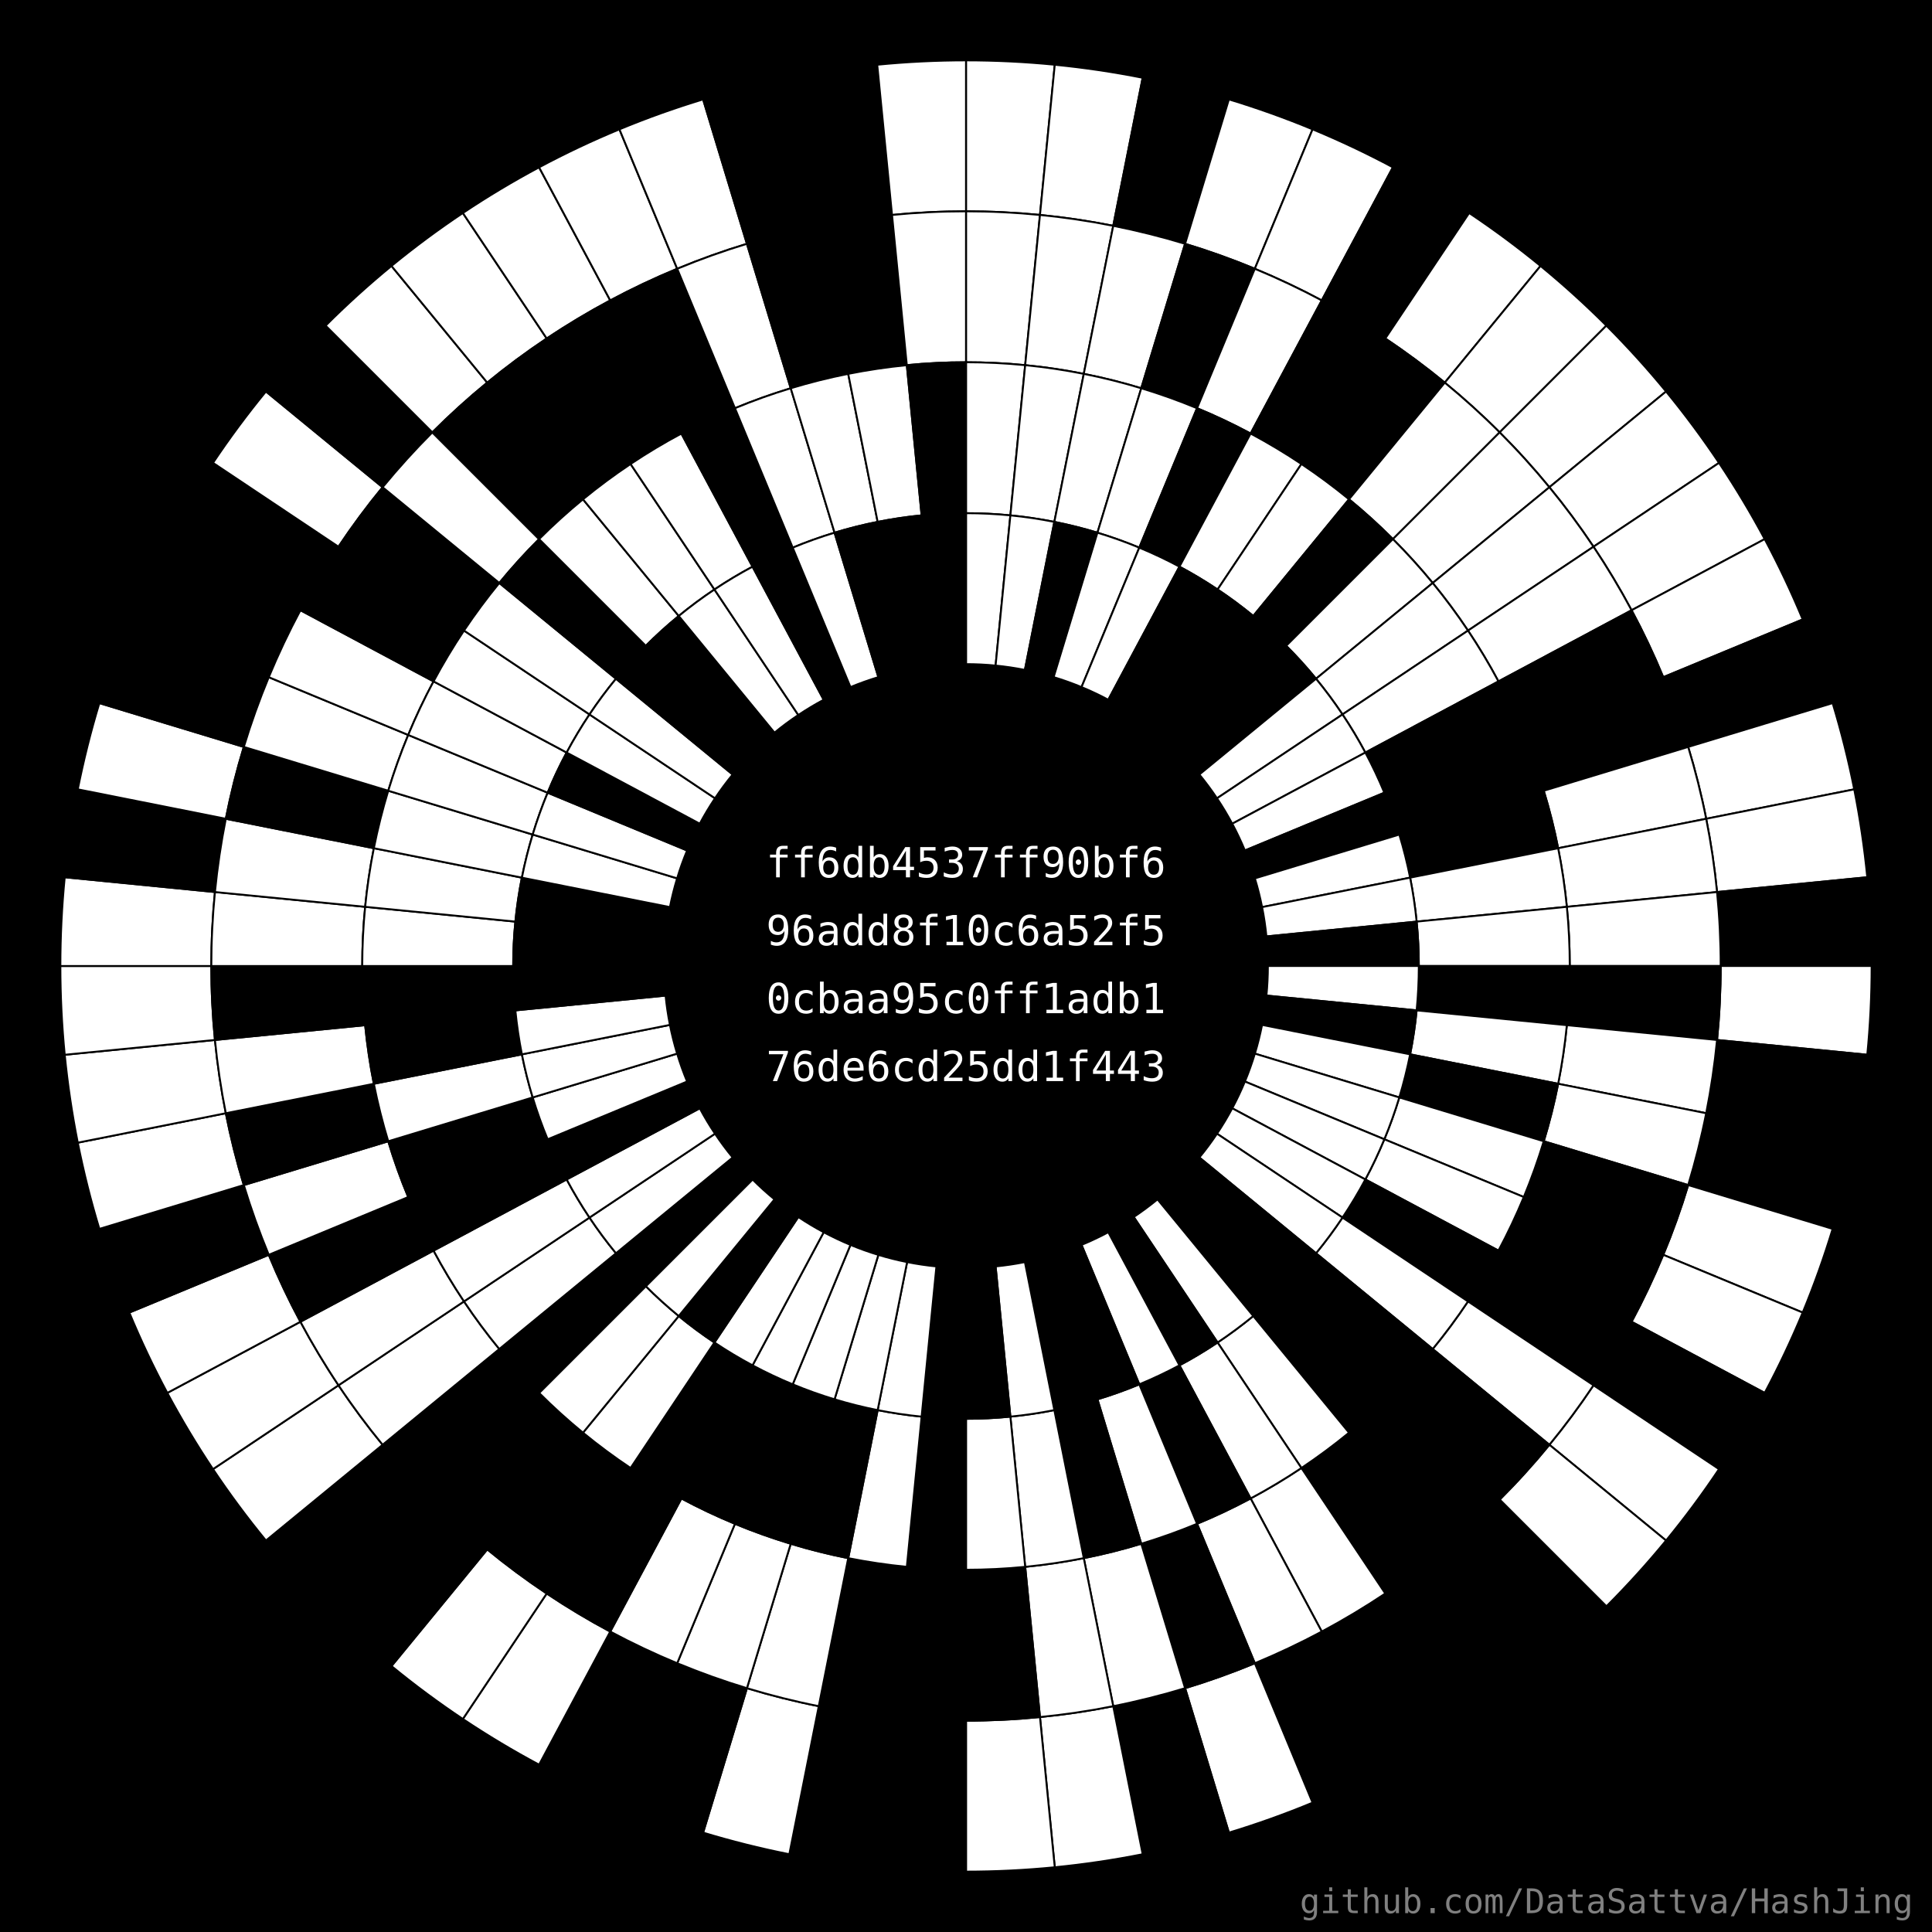
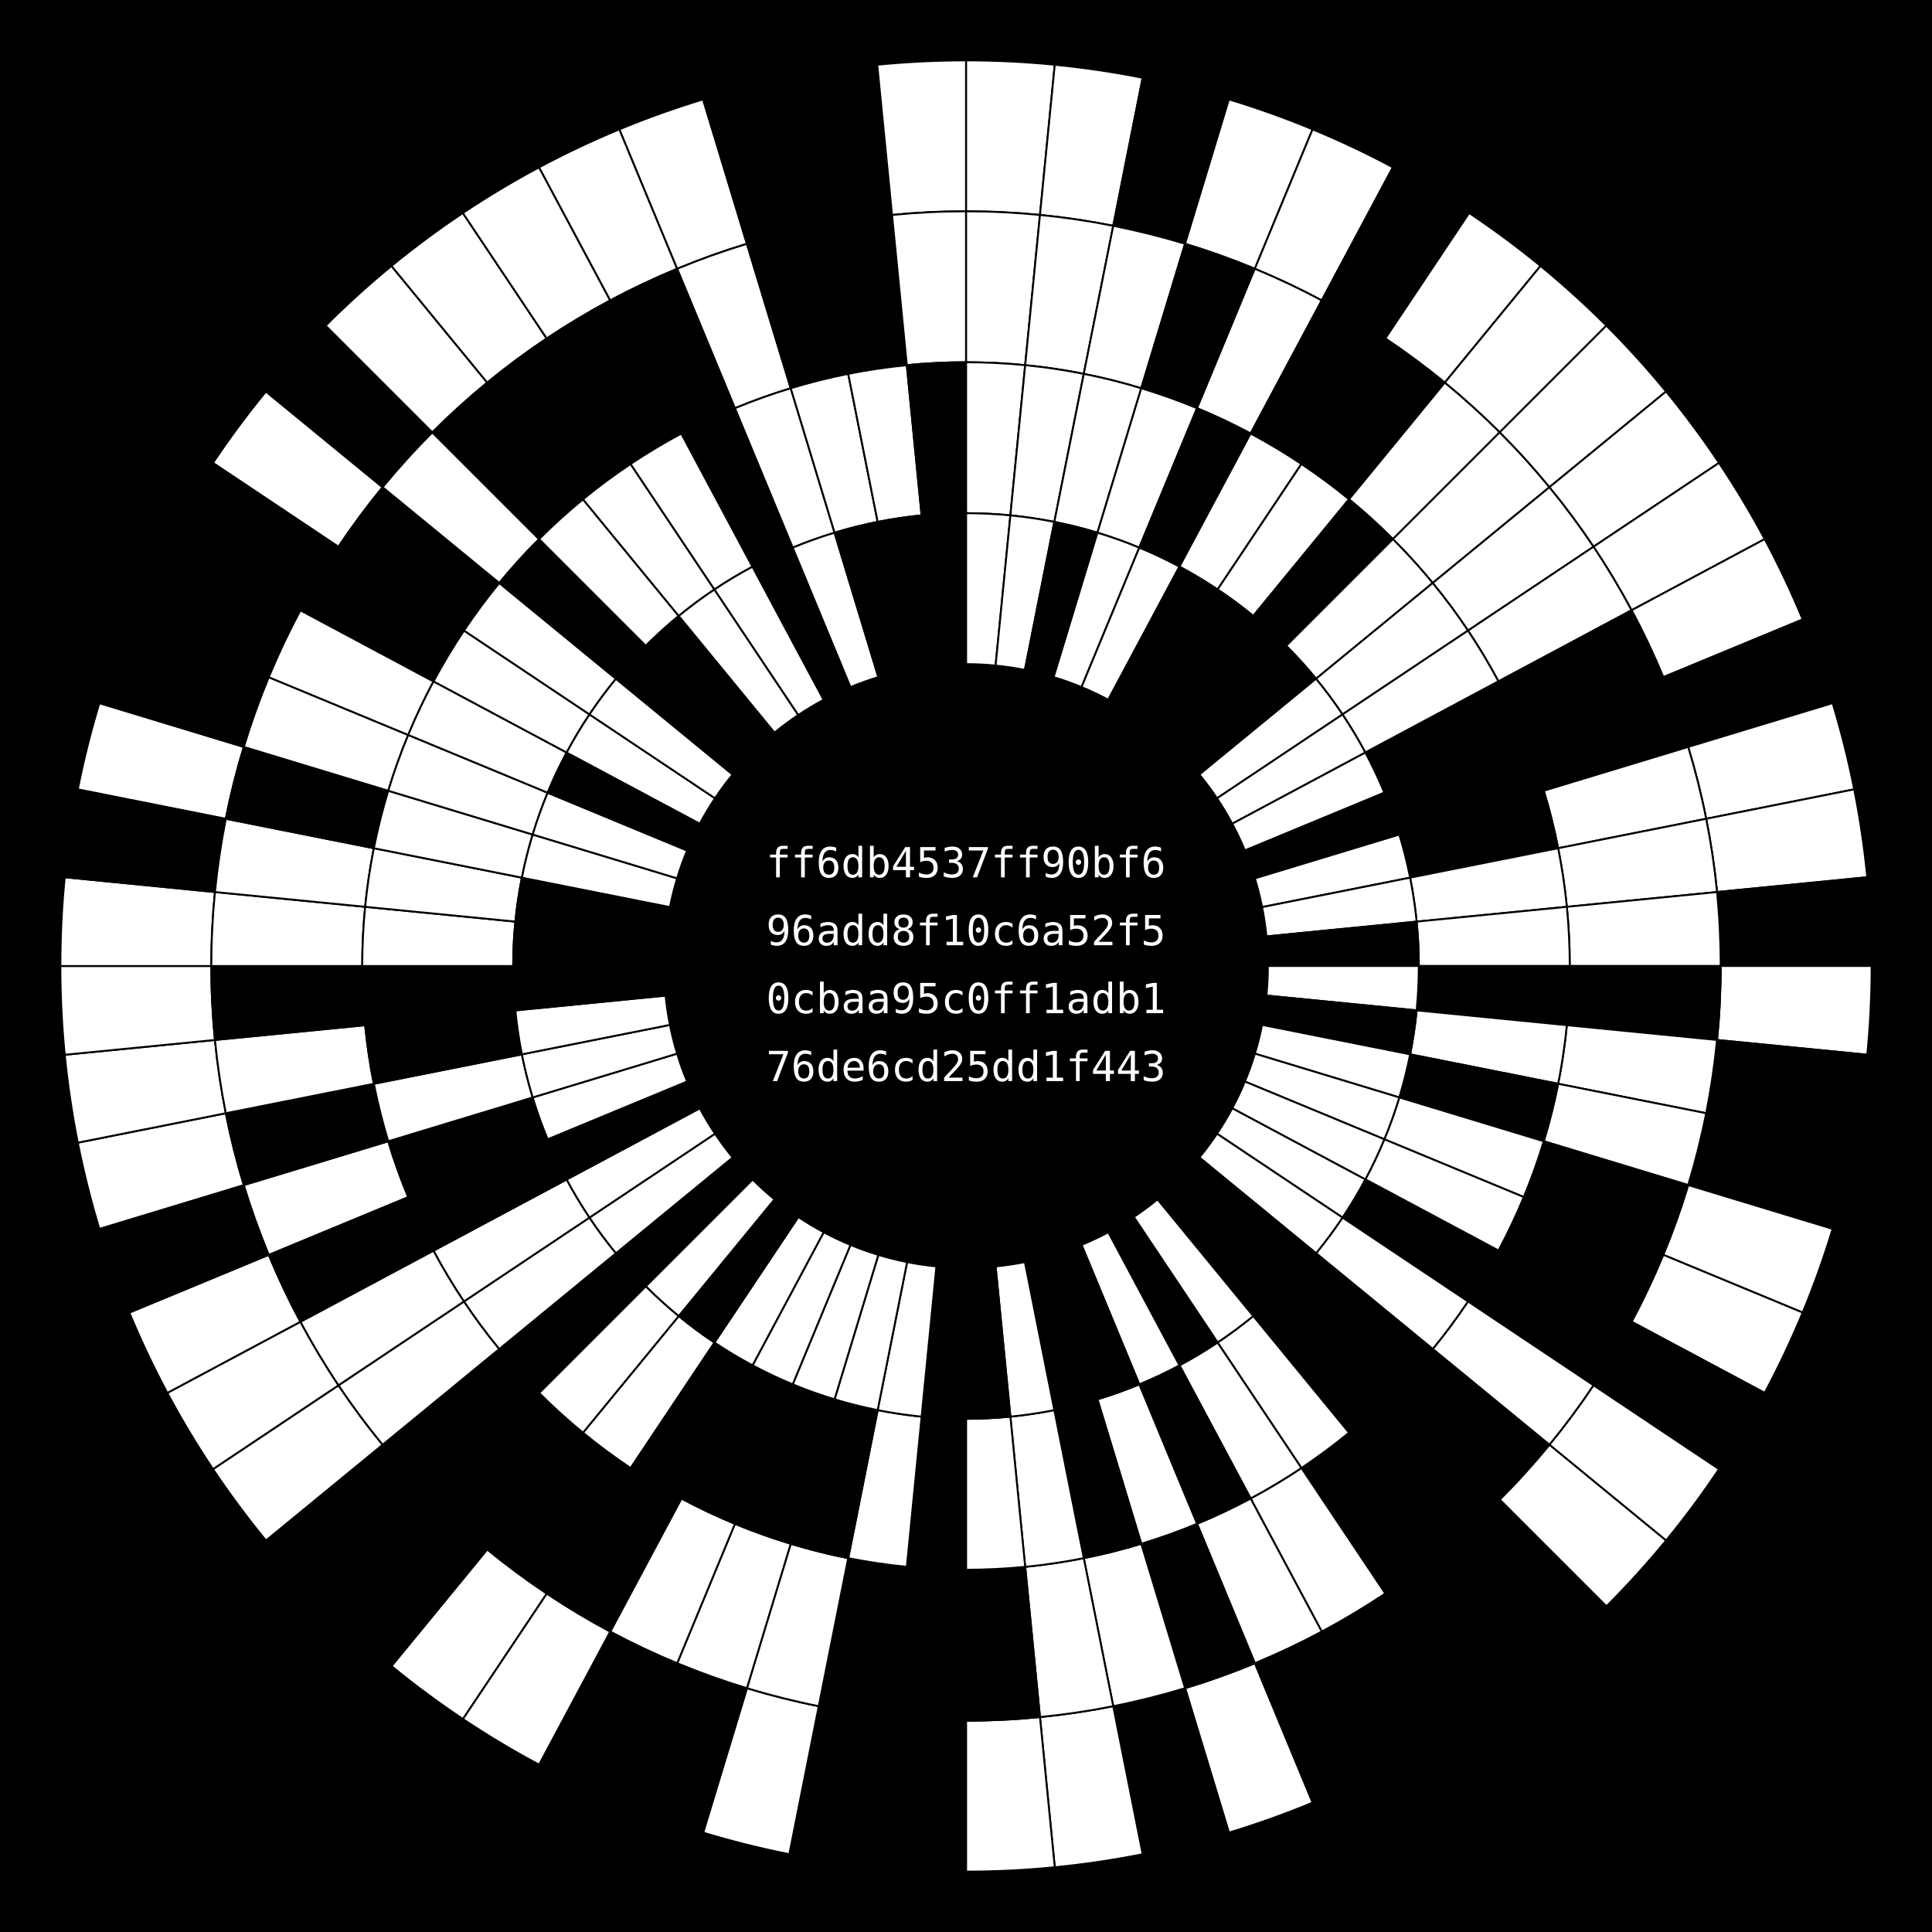
<svg xmlns="http://www.w3.org/2000/svg" viewBox="0 0 1024 1024" preserveAspectRatio="xMidYMid meet">
  <rect x="0" y="0" width="1024" height="1024" fill="black" />
  <path d="M 512 112 A 400 400 0 0 1 551.207 113.926 L 559.048 34.311 A 480 480 0 0 0 512 32 Z" fill="white" stroke="black" stroke-width="1" />
  <path d="M 512 192 A 320 320 0 0 1 543.365 193.541 L 551.207 113.926 A 400 400 0 0 0 512 112 Z" fill="white" stroke="black" stroke-width="1" />
  <path d="M 512 272 A 240 240 0 0 1 535.524 273.156 L 543.365 193.541 A 320 320 0 0 0 512 192 Z" fill="white" stroke="black" stroke-width="1" />
  <path d="M 512 352 A 160 160 0 0 1 527.683 352.77 L 535.524 273.156 A 240 240 0 0 0 512 272 Z" fill="white" stroke="black" stroke-width="1" />
  <path d="M 551.207 113.926 A 400 400 0 0 1 590.036 119.686 L 605.643 41.223 A 480 480 0 0 0 559.048 34.311 Z" fill="white" stroke="black" stroke-width="1" />
  <path d="M 543.365 193.541 A 320 320 0 0 1 574.429 198.149 L 590.036 119.686 A 400 400 0 0 0 551.207 113.926 Z" fill="white" stroke="black" stroke-width="1" />
  <path d="M 535.524 273.156 A 240 240 0 0 1 558.822 276.612 L 574.429 198.149 A 320 320 0 0 0 543.365 193.541 Z" fill="white" stroke="black" stroke-width="1" />
  <path d="M 527.683 352.77 A 160 160 0 0 1 543.214 355.074 L 558.822 276.612 A 240 240 0 0 0 535.524 273.156 Z" fill="white" stroke="black" stroke-width="1" />
  <path d="M 590.036 119.686 A 400 400 0 0 1 628.114 129.224 L 651.337 52.669 A 480 480 0 0 0 605.643 41.223 Z" fill="black" stroke="black" stroke-width="1" />
  <path d="M 574.429 198.149 A 320 320 0 0 1 604.891 205.779 L 628.114 129.224 A 400 400 0 0 0 590.036 119.686 Z" fill="white" stroke="black" stroke-width="1" />
  <path d="M 558.822 276.612 A 240 240 0 0 1 581.668 282.334 L 604.891 205.779 A 320 320 0 0 0 574.429 198.149 Z" fill="white" stroke="black" stroke-width="1" />
  <path d="M 543.214 355.074 A 160 160 0 0 1 558.446 358.89 L 581.668 282.334 A 240 240 0 0 0 558.822 276.612 Z" fill="black" stroke="black" stroke-width="1" />
  <path d="M 628.114 129.224 A 400 400 0 0 1 665.073 142.448 L 695.688 68.538 A 480 480 0 0 0 651.337 52.669 Z" fill="white" stroke="black" stroke-width="1" />
  <path d="M 604.891 205.779 A 320 320 0 0 1 634.459 216.359 L 665.073 142.448 A 400 400 0 0 0 628.114 129.224 Z" fill="black" stroke="black" stroke-width="1" />
  <path d="M 581.668 282.334 A 240 240 0 0 1 603.844 290.269 L 634.459 216.359 A 320 320 0 0 0 604.891 205.779 Z" fill="white" stroke="black" stroke-width="1" />
  <path d="M 558.446 358.89 A 160 160 0 0 1 573.229 364.179 L 603.844 290.269 A 240 240 0 0 0 581.668 282.334 Z" fill="white" stroke="black" stroke-width="1" />
  <path d="M 665.073 142.448 A 400 400 0 0 1 700.559 159.231 L 738.27 88.678 A 480 480 0 0 0 695.688 68.538 Z" fill="white" stroke="black" stroke-width="1" />
  <path d="M 634.459 216.359 A 320 320 0 0 1 662.847 229.785 L 700.559 159.231 A 400 400 0 0 0 665.073 142.448 Z" fill="white" stroke="black" stroke-width="1" />
  <path d="M 603.844 290.269 A 240 240 0 0 1 625.135 300.339 L 662.847 229.785 A 320 320 0 0 0 634.459 216.359 Z" fill="black" stroke="black" stroke-width="1" />
  <path d="M 573.229 364.179 A 160 160 0 0 1 587.423 370.893 L 625.135 300.339 A 240 240 0 0 0 603.844 290.269 Z" fill="white" stroke="black" stroke-width="1" />
  <path d="M 700.559 159.231 A 400 400 0 0 1 734.228 179.412 L 778.674 112.895 A 480 480 0 0 0 738.27 88.678 Z" fill="black" stroke="black" stroke-width="1" />
  <path d="M 662.847 229.785 A 320 320 0 0 1 689.782 245.93 L 734.228 179.412 A 400 400 0 0 0 700.559 159.231 Z" fill="black" stroke="black" stroke-width="1" />
  <path d="M 625.135 300.339 A 240 240 0 0 1 645.337 312.447 L 689.782 245.93 A 320 320 0 0 0 662.847 229.785 Z" fill="white" stroke="black" stroke-width="1" />
  <path d="M 587.423 370.893 A 160 160 0 0 1 600.891 378.965 L 645.337 312.447 A 240 240 0 0 0 625.135 300.339 Z" fill="black" stroke="black" stroke-width="1" />
  <path d="M 734.228 179.412 A 400 400 0 0 1 765.757 202.796 L 816.509 140.955 A 480 480 0 0 0 778.674 112.895 Z" fill="white" stroke="black" stroke-width="1" />
  <path d="M 689.782 245.93 A 320 320 0 0 1 715.006 264.637 L 765.757 202.796 A 400 400 0 0 0 734.228 179.412 Z" fill="black" stroke="black" stroke-width="1" />
  <path d="M 645.337 312.447 A 240 240 0 0 1 664.254 326.477 L 715.006 264.637 A 320 320 0 0 0 689.782 245.93 Z" fill="white" stroke="black" stroke-width="1" />
  <path d="M 600.891 378.965 A 160 160 0 0 1 613.503 388.318 L 664.254 326.477 A 240 240 0 0 0 645.337 312.447 Z" fill="black" stroke="black" stroke-width="1" />
  <path d="M 765.757 202.796 A 400 400 0 0 1 794.843 229.157 L 851.411 172.589 A 480 480 0 0 0 816.509 140.955 Z" fill="white" stroke="black" stroke-width="1" />
  <path d="M 715.006 264.637 A 320 320 0 0 1 738.274 285.726 L 794.843 229.157 A 400 400 0 0 0 765.757 202.796 Z" fill="white" stroke="black" stroke-width="1" />
  <path d="M 664.254 326.477 A 240 240 0 0 1 681.706 342.294 L 738.274 285.726 A 320 320 0 0 0 715.006 264.637 Z" fill="black" stroke="black" stroke-width="1" />
  <path d="M 613.503 388.318 A 160 160 0 0 1 625.137 398.863 L 681.706 342.294 A 240 240 0 0 0 664.254 326.477 Z" fill="black" stroke="black" stroke-width="1" />
  <path d="M 794.843 229.157 A 400 400 0 0 1 821.204 258.243 L 883.045 207.491 A 480 480 0 0 0 851.411 172.589 Z" fill="white" stroke="black" stroke-width="1" />
  <path d="M 738.274 285.726 A 320 320 0 0 1 759.363 308.994 L 821.204 258.243 A 400 400 0 0 0 794.843 229.157 Z" fill="white" stroke="black" stroke-width="1" />
  <path d="M 681.706 342.294 A 240 240 0 0 1 697.523 359.746 L 759.363 308.994 A 320 320 0 0 0 738.274 285.726 Z" fill="white" stroke="black" stroke-width="1" />
  <path d="M 625.137 398.863 A 160 160 0 0 1 635.682 410.497 L 697.523 359.746 A 240 240 0 0 0 681.706 342.294 Z" fill="black" stroke="black" stroke-width="1" />
  <path d="M 821.204 258.243 A 400 400 0 0 1 844.588 289.772 L 911.105 245.326 A 480 480 0 0 0 883.045 207.491 Z" fill="white" stroke="black" stroke-width="1" />
  <path d="M 759.363 308.994 A 320 320 0 0 1 778.07 334.218 L 844.588 289.772 A 400 400 0 0 0 821.204 258.243 Z" fill="white" stroke="black" stroke-width="1" />
  <path d="M 697.523 359.746 A 240 240 0 0 1 711.553 378.663 L 778.07 334.218 A 320 320 0 0 0 759.363 308.994 Z" fill="white" stroke="black" stroke-width="1" />
  <path d="M 635.682 410.497 A 160 160 0 0 1 645.035 423.109 L 711.553 378.663 A 240 240 0 0 0 697.523 359.746 Z" fill="white" stroke="black" stroke-width="1" />
  <path d="M 844.588 289.772 A 400 400 0 0 1 864.769 323.441 L 935.322 285.73 A 480 480 0 0 0 911.105 245.326 Z" fill="white" stroke="black" stroke-width="1" />
  <path d="M 778.07 334.218 A 320 320 0 0 1 794.215 361.153 L 864.769 323.441 A 400 400 0 0 0 844.588 289.772 Z" fill="white" stroke="black" stroke-width="1" />
  <path d="M 711.553 378.663 A 240 240 0 0 1 723.661 398.865 L 794.215 361.153 A 320 320 0 0 0 778.07 334.218 Z" fill="white" stroke="black" stroke-width="1" />
  <path d="M 645.035 423.109 A 160 160 0 0 1 653.107 436.577 L 723.661 398.865 A 240 240 0 0 0 711.553 378.663 Z" fill="white" stroke="black" stroke-width="1" />
  <path d="M 864.769 323.441 A 400 400 0 0 1 881.552 358.927 L 955.462 328.312 A 480 480 0 0 0 935.322 285.73 Z" fill="white" stroke="black" stroke-width="1" />
  <path d="M 794.215 361.153 A 320 320 0 0 1 807.641 389.541 L 881.552 358.927 A 400 400 0 0 0 864.769 323.441 Z" fill="black" stroke="black" stroke-width="1" />
  <path d="M 723.661 398.865 A 240 240 0 0 1 733.731 420.156 L 807.641 389.541 A 320 320 0 0 0 794.215 361.153 Z" fill="black" stroke="black" stroke-width="1" />
  <path d="M 653.107 436.577 A 160 160 0 0 1 659.821 450.771 L 733.731 420.156 A 240 240 0 0 0 723.661 398.865 Z" fill="white" stroke="black" stroke-width="1" />
  <path d="M 881.552 358.927 A 400 400 0 0 1 894.776 395.886 L 971.331 372.663 A 480 480 0 0 0 955.462 328.312 Z" fill="black" stroke="black" stroke-width="1" />
  <path d="M 807.641 389.541 A 320 320 0 0 1 818.221 419.109 L 894.776 395.886 A 400 400 0 0 0 881.552 358.927 Z" fill="black" stroke="black" stroke-width="1" />
  <path d="M 733.731 420.156 A 240 240 0 0 1 741.666 442.332 L 818.221 419.109 A 320 320 0 0 0 807.641 389.541 Z" fill="black" stroke="black" stroke-width="1" />
  <path d="M 659.821 450.771 A 160 160 0 0 1 665.11 465.554 L 741.666 442.332 A 240 240 0 0 0 733.731 420.156 Z" fill="black" stroke="black" stroke-width="1" />
  <path d="M 894.776 395.886 A 400 400 0 0 1 904.314 433.964 L 982.777 418.357 A 480 480 0 0 0 971.331 372.663 Z" fill="white" stroke="black" stroke-width="1" />
  <path d="M 818.221 419.109 A 320 320 0 0 1 825.851 449.571 L 904.314 433.964 A 400 400 0 0 0 894.776 395.886 Z" fill="white" stroke="black" stroke-width="1" />
  <path d="M 741.666 442.332 A 240 240 0 0 1 747.388 465.178 L 825.851 449.571 A 320 320 0 0 0 818.221 419.109 Z" fill="black" stroke="black" stroke-width="1" />
  <path d="M 665.11 465.554 A 160 160 0 0 1 668.926 480.786 L 747.388 465.178 A 240 240 0 0 0 741.666 442.332 Z" fill="white" stroke="black" stroke-width="1" />
  <path d="M 904.314 433.964 A 400 400 0 0 1 910.074 472.793 L 989.689 464.952 A 480 480 0 0 0 982.777 418.357 Z" fill="white" stroke="black" stroke-width="1" />
  <path d="M 825.851 449.571 A 320 320 0 0 1 830.459 480.635 L 910.074 472.793 A 400 400 0 0 0 904.314 433.964 Z" fill="white" stroke="black" stroke-width="1" />
  <path d="M 747.388 465.178 A 240 240 0 0 1 750.844 488.476 L 830.459 480.635 A 320 320 0 0 0 825.851 449.571 Z" fill="white" stroke="black" stroke-width="1" />
  <path d="M 668.926 480.786 A 160 160 0 0 1 671.23 496.317 L 750.844 488.476 A 240 240 0 0 0 747.388 465.178 Z" fill="white" stroke="black" stroke-width="1" />
  <path d="M 910.074 472.793 A 400 400 0 0 1 912 512 L 992 512 A 480 480 0 0 0 989.689 464.952 Z" fill="black" stroke="black" stroke-width="1" />
  <path d="M 830.459 480.635 A 320 320 0 0 1 832 512 L 912 512 A 400 400 0 0 0 910.074 472.793 Z" fill="white" stroke="black" stroke-width="1" />
  <path d="M 750.844 488.476 A 240 240 0 0 1 752 512 L 832 512 A 320 320 0 0 0 830.459 480.635 Z" fill="white" stroke="black" stroke-width="1" />
  <path d="M 671.23 496.317 A 160 160 0 0 1 672 512 L 752 512 A 240 240 0 0 0 750.844 488.476 Z" fill="black" stroke="black" stroke-width="1" />
  <path d="M 912 512 A 400 400 0 0 1 910.074 551.207 L 989.689 559.048 A 480 480 0 0 0 992 512 Z" fill="white" stroke="black" stroke-width="1" />
  <path d="M 832 512 A 320 320 0 0 1 830.459 543.365 L 910.074 551.207 A 400 400 0 0 0 912 512 Z" fill="black" stroke="black" stroke-width="1" />
  <path d="M 752 512 A 240 240 0 0 1 750.844 535.524 L 830.459 543.365 A 320 320 0 0 0 832 512 Z" fill="black" stroke="black" stroke-width="1" />
  <path d="M 672 512 A 160 160 0 0 1 671.23 527.683 L 750.844 535.524 A 240 240 0 0 0 752 512 Z" fill="white" stroke="black" stroke-width="1" />
  <path d="M 910.074 551.207 A 400 400 0 0 1 904.314 590.036 L 982.777 605.643 A 480 480 0 0 0 989.689 559.048 Z" fill="black" stroke="black" stroke-width="1" />
  <path d="M 830.459 543.365 A 320 320 0 0 1 825.851 574.429 L 904.314 590.036 A 400 400 0 0 0 910.074 551.207 Z" fill="white" stroke="black" stroke-width="1" />
  <path d="M 750.844 535.524 A 240 240 0 0 1 747.388 558.822 L 825.851 574.429 A 320 320 0 0 0 830.459 543.365 Z" fill="white" stroke="black" stroke-width="1" />
  <path d="M 671.23 527.683 A 160 160 0 0 1 668.926 543.214 L 747.388 558.822 A 240 240 0 0 0 750.844 535.524 Z" fill="black" stroke="black" stroke-width="1" />
  <path d="M 904.314 590.036 A 400 400 0 0 1 894.776 628.114 L 971.331 651.337 A 480 480 0 0 0 982.777 605.643 Z" fill="black" stroke="black" stroke-width="1" />
  <path d="M 825.851 574.429 A 320 320 0 0 1 818.221 604.891 L 894.776 628.114 A 400 400 0 0 0 904.314 590.036 Z" fill="white" stroke="black" stroke-width="1" />
  <path d="M 747.388 558.822 A 240 240 0 0 1 741.666 581.668 L 818.221 604.891 A 320 320 0 0 0 825.851 574.429 Z" fill="black" stroke="black" stroke-width="1" />
  <path d="M 668.926 543.214 A 160 160 0 0 1 665.11 558.446 L 741.666 581.668 A 240 240 0 0 0 747.388 558.822 Z" fill="white" stroke="black" stroke-width="1" />
  <path d="M 894.776 628.114 A 400 400 0 0 1 881.552 665.073 L 955.462 695.688 A 480 480 0 0 0 971.331 651.337 Z" fill="white" stroke="black" stroke-width="1" />
  <path d="M 818.221 604.891 A 320 320 0 0 1 807.641 634.459 L 881.552 665.073 A 400 400 0 0 0 894.776 628.114 Z" fill="black" stroke="black" stroke-width="1" />
  <path d="M 741.666 581.668 A 240 240 0 0 1 733.731 603.844 L 807.641 634.459 A 320 320 0 0 0 818.221 604.891 Z" fill="white" stroke="black" stroke-width="1" />
  <path d="M 665.11 558.446 A 160 160 0 0 1 659.821 573.229 L 733.731 603.844 A 240 240 0 0 0 741.666 581.668 Z" fill="white" stroke="black" stroke-width="1" />
  <path d="M 881.552 665.073 A 400 400 0 0 1 864.769 700.559 L 935.322 738.27 A 480 480 0 0 0 955.462 695.688 Z" fill="white" stroke="black" stroke-width="1" />
  <path d="M 807.641 634.459 A 320 320 0 0 1 794.215 662.847 L 864.769 700.559 A 400 400 0 0 0 881.552 665.073 Z" fill="black" stroke="black" stroke-width="1" />
  <path d="M 733.731 603.844 A 240 240 0 0 1 723.661 625.135 L 794.215 662.847 A 320 320 0 0 0 807.641 634.459 Z" fill="white" stroke="black" stroke-width="1" />
  <path d="M 659.821 573.229 A 160 160 0 0 1 653.107 587.423 L 723.661 625.135 A 240 240 0 0 0 733.731 603.844 Z" fill="white" stroke="black" stroke-width="1" />
  <path d="M 864.769 700.559 A 400 400 0 0 1 844.588 734.228 L 911.105 778.674 A 480 480 0 0 0 935.322 738.27 Z" fill="black" stroke="black" stroke-width="1" />
  <path d="M 794.215 662.847 A 320 320 0 0 1 778.07 689.782 L 844.588 734.228 A 400 400 0 0 0 864.769 700.559 Z" fill="black" stroke="black" stroke-width="1" />
  <path d="M 723.661 625.135 A 240 240 0 0 1 711.553 645.337 L 778.07 689.782 A 320 320 0 0 0 794.215 662.847 Z" fill="black" stroke="black" stroke-width="1" />
  <path d="M 653.107 587.423 A 160 160 0 0 1 645.035 600.891 L 711.553 645.337 A 240 240 0 0 0 723.661 625.135 Z" fill="white" stroke="black" stroke-width="1" />
  <path d="M 844.588 734.228 A 400 400 0 0 1 821.204 765.757 L 883.045 816.509 A 480 480 0 0 0 911.105 778.674 Z" fill="white" stroke="black" stroke-width="1" />
  <path d="M 778.07 689.782 A 320 320 0 0 1 759.363 715.006 L 821.204 765.757 A 400 400 0 0 0 844.588 734.228 Z" fill="white" stroke="black" stroke-width="1" />
  <path d="M 711.553 645.337 A 240 240 0 0 1 697.523 664.254 L 759.363 715.006 A 320 320 0 0 0 778.07 689.782 Z" fill="white" stroke="black" stroke-width="1" />
  <path d="M 645.035 600.891 A 160 160 0 0 1 635.682 613.503 L 697.523 664.254 A 240 240 0 0 0 711.553 645.337 Z" fill="white" stroke="black" stroke-width="1" />
  <path d="M 821.204 765.757 A 400 400 0 0 1 794.843 794.843 L 851.411 851.411 A 480 480 0 0 0 883.045 816.509 Z" fill="white" stroke="black" stroke-width="1" />
  <path d="M 759.363 715.006 A 320 320 0 0 1 738.274 738.274 L 794.843 794.843 A 400 400 0 0 0 821.204 765.757 Z" fill="black" stroke="black" stroke-width="1" />
  <path d="M 697.523 664.254 A 240 240 0 0 1 681.706 681.706 L 738.274 738.274 A 320 320 0 0 0 759.363 715.006 Z" fill="black" stroke="black" stroke-width="1" />
  <path d="M 635.682 613.503 A 160 160 0 0 1 625.137 625.137 L 681.706 681.706 A 240 240 0 0 0 697.523 664.254 Z" fill="black" stroke="black" stroke-width="1" />
  <path d="M 794.843 794.843 A 400 400 0 0 1 765.757 821.204 L 816.509 883.045 A 480 480 0 0 0 851.411 851.411 Z" fill="black" stroke="black" stroke-width="1" />
  <path d="M 738.274 738.274 A 320 320 0 0 1 715.006 759.363 L 765.757 821.204 A 400 400 0 0 0 794.843 794.843 Z" fill="black" stroke="black" stroke-width="1" />
  <path d="M 681.706 681.706 A 240 240 0 0 1 664.254 697.523 L 715.006 759.363 A 320 320 0 0 0 738.274 738.274 Z" fill="black" stroke="black" stroke-width="1" />
  <path d="M 625.137 625.137 A 160 160 0 0 1 613.503 635.682 L 664.254 697.523 A 240 240 0 0 0 681.706 681.706 Z" fill="black" stroke="black" stroke-width="1" />
  <path d="M 765.757 821.204 A 400 400 0 0 1 734.228 844.588 L 778.674 911.105 A 480 480 0 0 0 816.509 883.045 Z" fill="black" stroke="black" stroke-width="1" />
  <path d="M 715.006 759.363 A 320 320 0 0 1 689.782 778.07 L 734.228 844.588 A 400 400 0 0 0 765.757 821.204 Z" fill="black" stroke="black" stroke-width="1" />
  <path d="M 664.254 697.523 A 240 240 0 0 1 645.337 711.553 L 689.782 778.07 A 320 320 0 0 0 715.006 759.363 Z" fill="white" stroke="black" stroke-width="1" />
  <path d="M 613.503 635.682 A 160 160 0 0 1 600.891 645.035 L 645.337 711.553 A 240 240 0 0 0 664.254 697.523 Z" fill="white" stroke="black" stroke-width="1" />
  <path d="M 734.228 844.588 A 400 400 0 0 1 700.559 864.769 L 738.27 935.322 A 480 480 0 0 0 778.674 911.105 Z" fill="black" stroke="black" stroke-width="1" />
  <path d="M 689.782 778.07 A 320 320 0 0 1 662.847 794.215 L 700.559 864.769 A 400 400 0 0 0 734.228 844.588 Z" fill="white" stroke="black" stroke-width="1" />
  <path d="M 645.337 711.553 A 240 240 0 0 1 625.135 723.661 L 662.847 794.215 A 320 320 0 0 0 689.782 778.07 Z" fill="white" stroke="black" stroke-width="1" />
  <path d="M 600.891 645.035 A 160 160 0 0 1 587.423 653.107 L 625.135 723.661 A 240 240 0 0 0 645.337 711.553 Z" fill="black" stroke="black" stroke-width="1" />
  <path d="M 700.559 864.769 A 400 400 0 0 1 665.073 881.552 L 695.688 955.462 A 480 480 0 0 0 738.27 935.322 Z" fill="black" stroke="black" stroke-width="1" />
  <path d="M 662.847 794.215 A 320 320 0 0 1 634.459 807.641 L 665.073 881.552 A 400 400 0 0 0 700.559 864.769 Z" fill="white" stroke="black" stroke-width="1" />
  <path d="M 625.135 723.661 A 240 240 0 0 1 603.844 733.731 L 634.459 807.641 A 320 320 0 0 0 662.847 794.215 Z" fill="black" stroke="black" stroke-width="1" />
  <path d="M 587.423 653.107 A 160 160 0 0 1 573.229 659.821 L 603.844 733.731 A 240 240 0 0 0 625.135 723.661 Z" fill="white" stroke="black" stroke-width="1" />
  <path d="M 665.073 881.552 A 400 400 0 0 1 628.114 894.776 L 651.337 971.331 A 480 480 0 0 0 695.688 955.462 Z" fill="white" stroke="black" stroke-width="1" />
  <path d="M 634.459 807.641 A 320 320 0 0 1 604.891 818.221 L 628.114 894.776 A 400 400 0 0 0 665.073 881.552 Z" fill="black" stroke="black" stroke-width="1" />
  <path d="M 603.844 733.731 A 240 240 0 0 1 581.668 741.666 L 604.891 818.221 A 320 320 0 0 0 634.459 807.641 Z" fill="white" stroke="black" stroke-width="1" />
  <path d="M 573.229 659.821 A 160 160 0 0 1 558.446 665.11 L 581.668 741.666 A 240 240 0 0 0 603.844 733.731 Z" fill="black" stroke="black" stroke-width="1" />
  <path d="M 628.114 894.776 A 400 400 0 0 1 590.036 904.314 L 605.643 982.777 A 480 480 0 0 0 651.337 971.331 Z" fill="black" stroke="black" stroke-width="1" />
  <path d="M 604.891 818.221 A 320 320 0 0 1 574.429 825.851 L 590.036 904.314 A 400 400 0 0 0 628.114 894.776 Z" fill="white" stroke="black" stroke-width="1" />
  <path d="M 581.668 741.666 A 240 240 0 0 1 558.822 747.388 L 574.429 825.851 A 320 320 0 0 0 604.891 818.221 Z" fill="black" stroke="black" stroke-width="1" />
  <path d="M 558.446 665.11 A 160 160 0 0 1 543.214 668.926 L 558.822 747.388 A 240 240 0 0 0 581.668 741.666 Z" fill="black" stroke="black" stroke-width="1" />
  <path d="M 590.036 904.314 A 400 400 0 0 1 551.207 910.074 L 559.048 989.689 A 480 480 0 0 0 605.643 982.777 Z" fill="white" stroke="black" stroke-width="1" />
  <path d="M 574.429 825.851 A 320 320 0 0 1 543.365 830.459 L 551.207 910.074 A 400 400 0 0 0 590.036 904.314 Z" fill="white" stroke="black" stroke-width="1" />
  <path d="M 558.822 747.388 A 240 240 0 0 1 535.524 750.844 L 543.365 830.459 A 320 320 0 0 0 574.429 825.851 Z" fill="white" stroke="black" stroke-width="1" />
  <path d="M 543.214 668.926 A 160 160 0 0 1 527.683 671.23 L 535.524 750.844 A 240 240 0 0 0 558.822 747.388 Z" fill="white" stroke="black" stroke-width="1" />
  <path d="M 551.207 910.074 A 400 400 0 0 1 512 912 L 512 992 A 480 480 0 0 0 559.048 989.689 Z" fill="white" stroke="black" stroke-width="1" />
  <path d="M 543.365 830.459 A 320 320 0 0 1 512 832 L 512 912 A 400 400 0 0 0 551.207 910.074 Z" fill="black" stroke="black" stroke-width="1" />
  <path d="M 535.524 750.844 A 240 240 0 0 1 512 752 L 512 832 A 320 320 0 0 0 543.365 830.459 Z" fill="white" stroke="black" stroke-width="1" />
  <path d="M 527.683 671.23 A 160 160 0 0 1 512 672 L 512 752 A 240 240 0 0 0 535.524 750.844 Z" fill="black" stroke="black" stroke-width="1" />
  <path d="M 512 912 A 400 400 0 0 1 472.793 910.074 L 464.952 989.689 A 480 480 0 0 0 512 992 Z" fill="black" stroke="black" stroke-width="1" />
  <path d="M 512 832 A 320 320 0 0 1 480.635 830.459 L 472.793 910.074 A 400 400 0 0 0 512 912 Z" fill="black" stroke="black" stroke-width="1" />
  <path d="M 512 752 A 240 240 0 0 1 488.476 750.844 L 480.635 830.459 A 320 320 0 0 0 512 832 Z" fill="black" stroke="black" stroke-width="1" />
  <path d="M 512 672 A 160 160 0 0 1 496.317 671.23 L 488.476 750.844 A 240 240 0 0 0 512 752 Z" fill="black" stroke="black" stroke-width="1" />
  <path d="M 472.793 910.074 A 400 400 0 0 1 433.964 904.314 L 418.357 982.777 A 480 480 0 0 0 464.952 989.689 Z" fill="black" stroke="black" stroke-width="1" />
  <path d="M 480.635 830.459 A 320 320 0 0 1 449.571 825.851 L 433.964 904.314 A 400 400 0 0 0 472.793 910.074 Z" fill="black" stroke="black" stroke-width="1" />
  <path d="M 488.476 750.844 A 240 240 0 0 1 465.178 747.388 L 449.571 825.851 A 320 320 0 0 0 480.635 830.459 Z" fill="white" stroke="black" stroke-width="1" />
  <path d="M 496.317 671.23 A 160 160 0 0 1 480.786 668.926 L 465.178 747.388 A 240 240 0 0 0 488.476 750.844 Z" fill="white" stroke="black" stroke-width="1" />
  <path d="M 433.964 904.314 A 400 400 0 0 1 395.886 894.776 L 372.663 971.331 A 480 480 0 0 0 418.357 982.777 Z" fill="white" stroke="black" stroke-width="1" />
  <path d="M 449.571 825.851 A 320 320 0 0 1 419.109 818.221 L 395.886 894.776 A 400 400 0 0 0 433.964 904.314 Z" fill="white" stroke="black" stroke-width="1" />
  <path d="M 465.178 747.388 A 240 240 0 0 1 442.332 741.666 L 419.109 818.221 A 320 320 0 0 0 449.571 825.851 Z" fill="black" stroke="black" stroke-width="1" />
  <path d="M 480.786 668.926 A 160 160 0 0 1 465.554 665.11 L 442.332 741.666 A 240 240 0 0 0 465.178 747.388 Z" fill="white" stroke="black" stroke-width="1" />
  <path d="M 395.886 894.776 A 400 400 0 0 1 358.927 881.552 L 328.312 955.462 A 480 480 0 0 0 372.663 971.331 Z" fill="black" stroke="black" stroke-width="1" />
  <path d="M 419.109 818.221 A 320 320 0 0 1 389.541 807.641 L 358.927 881.552 A 400 400 0 0 0 395.886 894.776 Z" fill="white" stroke="black" stroke-width="1" />
  <path d="M 442.332 741.666 A 240 240 0 0 1 420.156 733.731 L 389.541 807.641 A 320 320 0 0 0 419.109 818.221 Z" fill="black" stroke="black" stroke-width="1" />
  <path d="M 465.554 665.11 A 160 160 0 0 1 450.771 659.821 L 420.156 733.731 A 240 240 0 0 0 442.332 741.666 Z" fill="white" stroke="black" stroke-width="1" />
  <path d="M 358.927 881.552 A 400 400 0 0 1 323.441 864.769 L 285.73 935.322 A 480 480 0 0 0 328.312 955.462 Z" fill="black" stroke="black" stroke-width="1" />
  <path d="M 389.541 807.641 A 320 320 0 0 1 361.153 794.215 L 323.441 864.769 A 400 400 0 0 0 358.927 881.552 Z" fill="white" stroke="black" stroke-width="1" />
  <path d="M 420.156 733.731 A 240 240 0 0 1 398.865 723.661 L 361.153 794.215 A 320 320 0 0 0 389.541 807.641 Z" fill="black" stroke="black" stroke-width="1" />
  <path d="M 450.771 659.821 A 160 160 0 0 1 436.577 653.107 L 398.865 723.661 A 240 240 0 0 0 420.156 733.731 Z" fill="white" stroke="black" stroke-width="1" />
  <path d="M 323.441 864.769 A 400 400 0 0 1 289.772 844.588 L 245.326 911.105 A 480 480 0 0 0 285.73 935.322 Z" fill="white" stroke="black" stroke-width="1" />
  <path d="M 361.153 794.215 A 320 320 0 0 1 334.218 778.07 L 289.772 844.588 A 400 400 0 0 0 323.441 864.769 Z" fill="black" stroke="black" stroke-width="1" />
  <path d="M 398.865 723.661 A 240 240 0 0 1 378.663 711.553 L 334.218 778.07 A 320 320 0 0 0 361.153 794.215 Z" fill="black" stroke="black" stroke-width="1" />
  <path d="M 436.577 653.107 A 160 160 0 0 1 423.109 645.035 L 378.663 711.553 A 240 240 0 0 0 398.865 723.661 Z" fill="white" stroke="black" stroke-width="1" />
  <path d="M 289.772 844.588 A 400 400 0 0 1 258.243 821.204 L 207.491 883.045 A 480 480 0 0 0 245.326 911.105 Z" fill="white" stroke="black" stroke-width="1" />
  <path d="M 334.218 778.07 A 320 320 0 0 1 308.994 759.363 L 258.243 821.204 A 400 400 0 0 0 289.772 844.588 Z" fill="black" stroke="black" stroke-width="1" />
  <path d="M 378.663 711.553 A 240 240 0 0 1 359.746 697.523 L 308.994 759.363 A 320 320 0 0 0 334.218 778.07 Z" fill="white" stroke="black" stroke-width="1" />
  <path d="M 423.109 645.035 A 160 160 0 0 1 410.497 635.682 L 359.746 697.523 A 240 240 0 0 0 378.663 711.553 Z" fill="black" stroke="black" stroke-width="1" />
  <path d="M 258.243 821.204 A 400 400 0 0 1 229.157 794.843 L 172.589 851.411 A 480 480 0 0 0 207.491 883.045 Z" fill="black" stroke="black" stroke-width="1" />
  <path d="M 308.994 759.363 A 320 320 0 0 1 285.726 738.274 L 229.157 794.843 A 400 400 0 0 0 258.243 821.204 Z" fill="black" stroke="black" stroke-width="1" />
  <path d="M 359.746 697.523 A 240 240 0 0 1 342.294 681.706 L 285.726 738.274 A 320 320 0 0 0 308.994 759.363 Z" fill="white" stroke="black" stroke-width="1" />
  <path d="M 410.497 635.682 A 160 160 0 0 1 398.863 625.137 L 342.294 681.706 A 240 240 0 0 0 359.746 697.523 Z" fill="white" stroke="black" stroke-width="1" />
  <path d="M 229.157 794.843 A 400 400 0 0 1 202.796 765.757 L 140.955 816.509 A 480 480 0 0 0 172.589 851.411 Z" fill="black" stroke="black" stroke-width="1" />
  <path d="M 285.726 738.274 A 320 320 0 0 1 264.637 715.006 L 202.796 765.757 A 400 400 0 0 0 229.157 794.843 Z" fill="black" stroke="black" stroke-width="1" />
  <path d="M 342.294 681.706 A 240 240 0 0 1 326.477 664.254 L 264.637 715.006 A 320 320 0 0 0 285.726 738.274 Z" fill="black" stroke="black" stroke-width="1" />
  <path d="M 398.863 625.137 A 160 160 0 0 1 388.318 613.503 L 326.477 664.254 A 240 240 0 0 0 342.294 681.706 Z" fill="black" stroke="black" stroke-width="1" />
  <path d="M 202.796 765.757 A 400 400 0 0 1 179.412 734.228 L 112.895 778.674 A 480 480 0 0 0 140.955 816.509 Z" fill="white" stroke="black" stroke-width="1" />
  <path d="M 264.637 715.006 A 320 320 0 0 1 245.93 689.782 L 179.412 734.228 A 400 400 0 0 0 202.796 765.757 Z" fill="white" stroke="black" stroke-width="1" />
  <path d="M 326.477 664.254 A 240 240 0 0 1 312.447 645.337 L 245.93 689.782 A 320 320 0 0 0 264.637 715.006 Z" fill="white" stroke="black" stroke-width="1" />
  <path d="M 388.318 613.503 A 160 160 0 0 1 378.965 600.891 L 312.447 645.337 A 240 240 0 0 0 326.477 664.254 Z" fill="white" stroke="black" stroke-width="1" />
  <path d="M 179.412 734.228 A 400 400 0 0 1 159.231 700.559 L 88.678 738.27 A 480 480 0 0 0 112.895 778.674 Z" fill="white" stroke="black" stroke-width="1" />
  <path d="M 245.93 689.782 A 320 320 0 0 1 229.785 662.847 L 159.231 700.559 A 400 400 0 0 0 179.412 734.228 Z" fill="white" stroke="black" stroke-width="1" />
  <path d="M 312.447 645.337 A 240 240 0 0 1 300.339 625.135 L 229.785 662.847 A 320 320 0 0 0 245.93 689.782 Z" fill="white" stroke="black" stroke-width="1" />
  <path d="M 378.965 600.891 A 160 160 0 0 1 370.893 587.423 L 300.339 625.135 A 240 240 0 0 0 312.447 645.337 Z" fill="white" stroke="black" stroke-width="1" />
  <path d="M 159.231 700.559 A 400 400 0 0 1 142.448 665.073 L 68.538 695.688 A 480 480 0 0 0 88.678 738.27 Z" fill="white" stroke="black" stroke-width="1" />
  <path d="M 229.785 662.847 A 320 320 0 0 1 216.359 634.459 L 142.448 665.073 A 400 400 0 0 0 159.231 700.559 Z" fill="black" stroke="black" stroke-width="1" />
  <path d="M 300.339 625.135 A 240 240 0 0 1 290.269 603.844 L 216.359 634.459 A 320 320 0 0 0 229.785 662.847 Z" fill="black" stroke="black" stroke-width="1" />
  <path d="M 370.893 587.423 A 160 160 0 0 1 364.179 573.229 L 290.269 603.844 A 240 240 0 0 0 300.339 625.135 Z" fill="black" stroke="black" stroke-width="1" />
  <path d="M 142.448 665.073 A 400 400 0 0 1 129.224 628.114 L 52.669 651.337 A 480 480 0 0 0 68.538 695.688 Z" fill="black" stroke="black" stroke-width="1" />
  <path d="M 216.359 634.459 A 320 320 0 0 1 205.779 604.891 L 129.224 628.114 A 400 400 0 0 0 142.448 665.073 Z" fill="white" stroke="black" stroke-width="1" />
  <path d="M 290.269 603.844 A 240 240 0 0 1 282.334 581.668 L 205.779 604.891 A 320 320 0 0 0 216.359 634.459 Z" fill="black" stroke="black" stroke-width="1" />
  <path d="M 364.179 573.229 A 160 160 0 0 1 358.89 558.446 L 282.334 581.668 A 240 240 0 0 0 290.269 603.844 Z" fill="white" stroke="black" stroke-width="1" />
  <path d="M 129.224 628.114 A 400 400 0 0 1 119.686 590.036 L 41.223 605.643 A 480 480 0 0 0 52.669 651.337 Z" fill="white" stroke="black" stroke-width="1" />
  <path d="M 205.779 604.891 A 320 320 0 0 1 198.149 574.429 L 119.686 590.036 A 400 400 0 0 0 129.224 628.114 Z" fill="black" stroke="black" stroke-width="1" />
  <path d="M 282.334 581.668 A 240 240 0 0 1 276.612 558.822 L 198.149 574.429 A 320 320 0 0 0 205.779 604.891 Z" fill="white" stroke="black" stroke-width="1" />
  <path d="M 358.89 558.446 A 160 160 0 0 1 355.074 543.214 L 276.612 558.822 A 240 240 0 0 0 282.334 581.668 Z" fill="white" stroke="black" stroke-width="1" />
  <path d="M 119.686 590.036 A 400 400 0 0 1 113.926 551.207 L 34.311 559.048 A 480 480 0 0 0 41.223 605.643 Z" fill="white" stroke="black" stroke-width="1" />
  <path d="M 198.149 574.429 A 320 320 0 0 1 193.541 543.365 L 113.926 551.207 A 400 400 0 0 0 119.686 590.036 Z" fill="white" stroke="black" stroke-width="1" />
  <path d="M 276.612 558.822 A 240 240 0 0 1 273.156 535.524 L 193.541 543.365 A 320 320 0 0 0 198.149 574.429 Z" fill="black" stroke="black" stroke-width="1" />
  <path d="M 355.074 543.214 A 160 160 0 0 1 352.77 527.683 L 273.156 535.524 A 240 240 0 0 0 276.612 558.822 Z" fill="white" stroke="black" stroke-width="1" />
  <path d="M 113.926 551.207 A 400 400 0 0 1 112 512 L 32 512 A 480 480 0 0 0 34.311 559.048 Z" fill="white" stroke="black" stroke-width="1" />
  <path d="M 193.541 543.365 A 320 320 0 0 1 192 512 L 112 512 A 400 400 0 0 0 113.926 551.207 Z" fill="black" stroke="black" stroke-width="1" />
  <path d="M 273.156 535.524 A 240 240 0 0 1 272 512 L 192 512 A 320 320 0 0 0 193.541 543.365 Z" fill="black" stroke="black" stroke-width="1" />
  <path d="M 352.77 527.683 A 160 160 0 0 1 352 512 L 272 512 A 240 240 0 0 0 273.156 535.524 Z" fill="black" stroke="black" stroke-width="1" />
  <path d="M 112 512 A 400 400 0 0 1 113.926 472.793 L 34.311 464.952 A 480 480 0 0 0 32 512 Z" fill="white" stroke="black" stroke-width="1" />
  <path d="M 192 512 A 320 320 0 0 1 193.541 480.635 L 113.926 472.793 A 400 400 0 0 0 112 512 Z" fill="white" stroke="black" stroke-width="1" />
  <path d="M 272 512 A 240 240 0 0 1 273.156 488.476 L 193.541 480.635 A 320 320 0 0 0 192 512 Z" fill="white" stroke="black" stroke-width="1" />
  <path d="M 352 512 A 160 160 0 0 1 352.77 496.317 L 273.156 488.476 A 240 240 0 0 0 272 512 Z" fill="black" stroke="black" stroke-width="1" />
  <path d="M 113.926 472.793 A 400 400 0 0 1 119.686 433.964 L 41.223 418.357 A 480 480 0 0 0 34.311 464.952 Z" fill="black" stroke="black" stroke-width="1" />
  <path d="M 193.541 480.635 A 320 320 0 0 1 198.149 449.571 L 119.686 433.964 A 400 400 0 0 0 113.926 472.793 Z" fill="white" stroke="black" stroke-width="1" />
  <path d="M 273.156 488.476 A 240 240 0 0 1 276.612 465.178 L 198.149 449.571 A 320 320 0 0 0 193.541 480.635 Z" fill="white" stroke="black" stroke-width="1" />
  <path d="M 352.77 496.317 A 160 160 0 0 1 355.074 480.786 L 276.612 465.178 A 240 240 0 0 0 273.156 488.476 Z" fill="black" stroke="black" stroke-width="1" />
  <path d="M 119.686 433.964 A 400 400 0 0 1 129.224 395.886 L 52.669 372.663 A 480 480 0 0 0 41.223 418.357 Z" fill="white" stroke="black" stroke-width="1" />
  <path d="M 198.149 449.571 A 320 320 0 0 1 205.779 419.109 L 129.224 395.886 A 400 400 0 0 0 119.686 433.964 Z" fill="black" stroke="black" stroke-width="1" />
  <path d="M 276.612 465.178 A 240 240 0 0 1 282.334 442.332 L 205.779 419.109 A 320 320 0 0 0 198.149 449.571 Z" fill="white" stroke="black" stroke-width="1" />
  <path d="M 355.074 480.786 A 160 160 0 0 1 358.89 465.554 L 282.334 442.332 A 240 240 0 0 0 276.612 465.178 Z" fill="white" stroke="black" stroke-width="1" />
  <path d="M 129.224 395.886 A 400 400 0 0 1 142.448 358.927 L 68.538 328.312 A 480 480 0 0 0 52.669 372.663 Z" fill="black" stroke="black" stroke-width="1" />
  <path d="M 205.779 419.109 A 320 320 0 0 1 216.359 389.541 L 142.448 358.927 A 400 400 0 0 0 129.224 395.886 Z" fill="white" stroke="black" stroke-width="1" />
  <path d="M 282.334 442.332 A 240 240 0 0 1 290.269 420.156 L 216.359 389.541 A 320 320 0 0 0 205.779 419.109 Z" fill="white" stroke="black" stroke-width="1" />
  <path d="M 358.89 465.554 A 160 160 0 0 1 364.179 450.771 L 290.269 420.156 A 240 240 0 0 0 282.334 442.332 Z" fill="white" stroke="black" stroke-width="1" />
  <path d="M 142.448 358.927 A 400 400 0 0 1 159.231 323.441 L 88.678 285.73 A 480 480 0 0 0 68.538 328.312 Z" fill="black" stroke="black" stroke-width="1" />
  <path d="M 216.359 389.541 A 320 320 0 0 1 229.785 361.153 L 159.231 323.441 A 400 400 0 0 0 142.448 358.927 Z" fill="white" stroke="black" stroke-width="1" />
  <path d="M 290.269 420.156 A 240 240 0 0 1 300.339 398.865 L 229.785 361.153 A 320 320 0 0 0 216.359 389.541 Z" fill="white" stroke="black" stroke-width="1" />
  <path d="M 364.179 450.771 A 160 160 0 0 1 370.893 436.577 L 300.339 398.865 A 240 240 0 0 0 290.269 420.156 Z" fill="black" stroke="black" stroke-width="1" />
  <path d="M 159.231 323.441 A 400 400 0 0 1 179.412 289.772 L 112.895 245.326 A 480 480 0 0 0 88.678 285.73 Z" fill="black" stroke="black" stroke-width="1" />
  <path d="M 229.785 361.153 A 320 320 0 0 1 245.93 334.218 L 179.412 289.772 A 400 400 0 0 0 159.231 323.441 Z" fill="black" stroke="black" stroke-width="1" />
  <path d="M 300.339 398.865 A 240 240 0 0 1 312.447 378.663 L 245.93 334.218 A 320 320 0 0 0 229.785 361.153 Z" fill="white" stroke="black" stroke-width="1" />
  <path d="M 370.893 436.577 A 160 160 0 0 1 378.965 423.109 L 312.447 378.663 A 240 240 0 0 0 300.339 398.865 Z" fill="white" stroke="black" stroke-width="1" />
  <path d="M 179.412 289.772 A 400 400 0 0 1 202.796 258.243 L 140.955 207.491 A 480 480 0 0 0 112.895 245.326 Z" fill="white" stroke="black" stroke-width="1" />
  <path d="M 245.93 334.218 A 320 320 0 0 1 264.637 308.994 L 202.796 258.243 A 400 400 0 0 0 179.412 289.772 Z" fill="black" stroke="black" stroke-width="1" />
  <path d="M 312.447 378.663 A 240 240 0 0 1 326.477 359.746 L 264.637 308.994 A 320 320 0 0 0 245.93 334.218 Z" fill="white" stroke="black" stroke-width="1" />
  <path d="M 378.965 423.109 A 160 160 0 0 1 388.318 410.497 L 326.477 359.746 A 240 240 0 0 0 312.447 378.663 Z" fill="white" stroke="black" stroke-width="1" />
  <path d="M 202.796 258.243 A 400 400 0 0 1 229.157 229.157 L 172.589 172.589 A 480 480 0 0 0 140.955 207.491 Z" fill="black" stroke="black" stroke-width="1" />
  <path d="M 264.637 308.994 A 320 320 0 0 1 285.726 285.726 L 229.157 229.157 A 400 400 0 0 0 202.796 258.243 Z" fill="white" stroke="black" stroke-width="1" />
  <path d="M 326.477 359.746 A 240 240 0 0 1 342.294 342.294 L 285.726 285.726 A 320 320 0 0 0 264.637 308.994 Z" fill="black" stroke="black" stroke-width="1" />
  <path d="M 388.318 410.497 A 160 160 0 0 1 398.863 398.863 L 342.294 342.294 A 240 240 0 0 0 326.477 359.746 Z" fill="black" stroke="black" stroke-width="1" />
  <path d="M 229.157 229.157 A 400 400 0 0 1 258.243 202.796 L 207.491 140.955 A 480 480 0 0 0 172.589 172.589 Z" fill="white" stroke="black" stroke-width="1" />
  <path d="M 285.726 285.726 A 320 320 0 0 1 308.994 264.637 L 258.243 202.796 A 400 400 0 0 0 229.157 229.157 Z" fill="black" stroke="black" stroke-width="1" />
  <path d="M 342.294 342.294 A 240 240 0 0 1 359.746 326.477 L 308.994 264.637 A 320 320 0 0 0 285.726 285.726 Z" fill="white" stroke="black" stroke-width="1" />
  <path d="M 398.863 398.863 A 160 160 0 0 1 410.497 388.318 L 359.746 326.477 A 240 240 0 0 0 342.294 342.294 Z" fill="black" stroke="black" stroke-width="1" />
  <path d="M 258.243 202.796 A 400 400 0 0 1 289.772 179.412 L 245.326 112.895 A 480 480 0 0 0 207.491 140.955 Z" fill="white" stroke="black" stroke-width="1" />
  <path d="M 308.994 264.637 A 320 320 0 0 1 334.218 245.93 L 289.772 179.412 A 400 400 0 0 0 258.243 202.796 Z" fill="black" stroke="black" stroke-width="1" />
  <path d="M 359.746 326.477 A 240 240 0 0 1 378.663 312.447 L 334.218 245.93 A 320 320 0 0 0 308.994 264.637 Z" fill="white" stroke="black" stroke-width="1" />
  <path d="M 410.497 388.318 A 160 160 0 0 1 423.109 378.965 L 378.663 312.447 A 240 240 0 0 0 359.746 326.477 Z" fill="white" stroke="black" stroke-width="1" />
  <path d="M 289.772 179.412 A 400 400 0 0 1 323.441 159.231 L 285.73 88.678 A 480 480 0 0 0 245.326 112.895 Z" fill="white" stroke="black" stroke-width="1" />
  <path d="M 334.218 245.93 A 320 320 0 0 1 361.153 229.785 L 323.441 159.231 A 400 400 0 0 0 289.772 179.412 Z" fill="black" stroke="black" stroke-width="1" />
  <path d="M 378.663 312.447 A 240 240 0 0 1 398.865 300.339 L 361.153 229.785 A 320 320 0 0 0 334.218 245.93 Z" fill="white" stroke="black" stroke-width="1" />
  <path d="M 423.109 378.965 A 160 160 0 0 1 436.577 370.893 L 398.865 300.339 A 240 240 0 0 0 378.663 312.447 Z" fill="white" stroke="black" stroke-width="1" />
  <path d="M 323.441 159.231 A 400 400 0 0 1 358.927 142.448 L 328.312 68.538 A 480 480 0 0 0 285.73 88.678 Z" fill="white" stroke="black" stroke-width="1" />
  <path d="M 361.153 229.785 A 320 320 0 0 1 389.541 216.359 L 358.927 142.448 A 400 400 0 0 0 323.441 159.231 Z" fill="black" stroke="black" stroke-width="1" />
  <path d="M 398.865 300.339 A 240 240 0 0 1 420.156 290.269 L 389.541 216.359 A 320 320 0 0 0 361.153 229.785 Z" fill="black" stroke="black" stroke-width="1" />
  <path d="M 436.577 370.893 A 160 160 0 0 1 450.771 364.179 L 420.156 290.269 A 240 240 0 0 0 398.865 300.339 Z" fill="black" stroke="black" stroke-width="1" />
  <path d="M 358.927 142.448 A 400 400 0 0 1 395.886 129.224 L 372.663 52.669 A 480 480 0 0 0 328.312 68.538 Z" fill="white" stroke="black" stroke-width="1" />
  <path d="M 389.541 216.359 A 320 320 0 0 1 419.109 205.779 L 395.886 129.224 A 400 400 0 0 0 358.927 142.448 Z" fill="white" stroke="black" stroke-width="1" />
  <path d="M 420.156 290.269 A 240 240 0 0 1 442.332 282.334 L 419.109 205.779 A 320 320 0 0 0 389.541 216.359 Z" fill="white" stroke="black" stroke-width="1" />
  <path d="M 450.771 364.179 A 160 160 0 0 1 465.554 358.89 L 442.332 282.334 A 240 240 0 0 0 420.156 290.269 Z" fill="white" stroke="black" stroke-width="1" />
  <path d="M 395.886 129.224 A 400 400 0 0 1 433.964 119.686 L 418.357 41.223 A 480 480 0 0 0 372.663 52.669 Z" fill="black" stroke="black" stroke-width="1" />
  <path d="M 419.109 205.779 A 320 320 0 0 1 449.571 198.149 L 433.964 119.686 A 400 400 0 0 0 395.886 129.224 Z" fill="black" stroke="black" stroke-width="1" />
  <path d="M 442.332 282.334 A 240 240 0 0 1 465.178 276.612 L 449.571 198.149 A 320 320 0 0 0 419.109 205.779 Z" fill="white" stroke="black" stroke-width="1" />
  <path d="M 465.554 358.89 A 160 160 0 0 1 480.786 355.074 L 465.178 276.612 A 240 240 0 0 0 442.332 282.334 Z" fill="black" stroke="black" stroke-width="1" />
  <path d="M 433.964 119.686 A 400 400 0 0 1 472.793 113.926 L 464.952 34.311 A 480 480 0 0 0 418.357 41.223 Z" fill="black" stroke="black" stroke-width="1" />
  <path d="M 449.571 198.149 A 320 320 0 0 1 480.635 193.541 L 472.793 113.926 A 400 400 0 0 0 433.964 119.686 Z" fill="black" stroke="black" stroke-width="1" />
  <path d="M 465.178 276.612 A 240 240 0 0 1 488.476 273.156 L 480.635 193.541 A 320 320 0 0 0 449.571 198.149 Z" fill="white" stroke="black" stroke-width="1" />
  <path d="M 480.786 355.074 A 160 160 0 0 1 496.317 352.77 L 488.476 273.156 A 240 240 0 0 0 465.178 276.612 Z" fill="black" stroke="black" stroke-width="1" />
  <path d="M 472.793 113.926 A 400 400 0 0 1 512 112 L 512 32 A 480 480 0 0 0 464.952 34.311 Z" fill="white" stroke="black" stroke-width="1" />
  <path d="M 480.635 193.541 A 320 320 0 0 1 512 192 L 512 112 A 400 400 0 0 0 472.793 113.926 Z" fill="white" stroke="black" stroke-width="1" />
  <path d="M 488.476 273.156 A 240 240 0 0 1 512 272 L 512 192 A 320 320 0 0 0 480.635 193.541 Z" fill="black" stroke="black" stroke-width="1" />
  <path d="M 496.317 352.77 A 160 160 0 0 1 512 352 L 512 272 A 240 240 0 0 0 488.476 273.156 Z" fill="black" stroke="black" stroke-width="1" />
  <text x="512" y="465" font-size="22" fill="white" text-anchor="middle" font-family="monospace">ff6db4537ff90bf6</text>
  <text x="512" y="501" font-size="22" fill="white" text-anchor="middle" font-family="monospace">96add8f10c6a52f5</text>
  <text x="512" y="537" font-size="22" fill="white" text-anchor="middle" font-family="monospace">0cbaa95c0ff1adb1</text>
  <text x="512" y="573" font-size="22" fill="white" text-anchor="middle" font-family="monospace">76de6cd25dd1f443</text>
-   <text x="1014" y="1014" font-size="18" fill="white" text-anchor="end" font-family="monospace" opacity="0.5">github.com/DataSattva/HashJing</text>
</svg>
